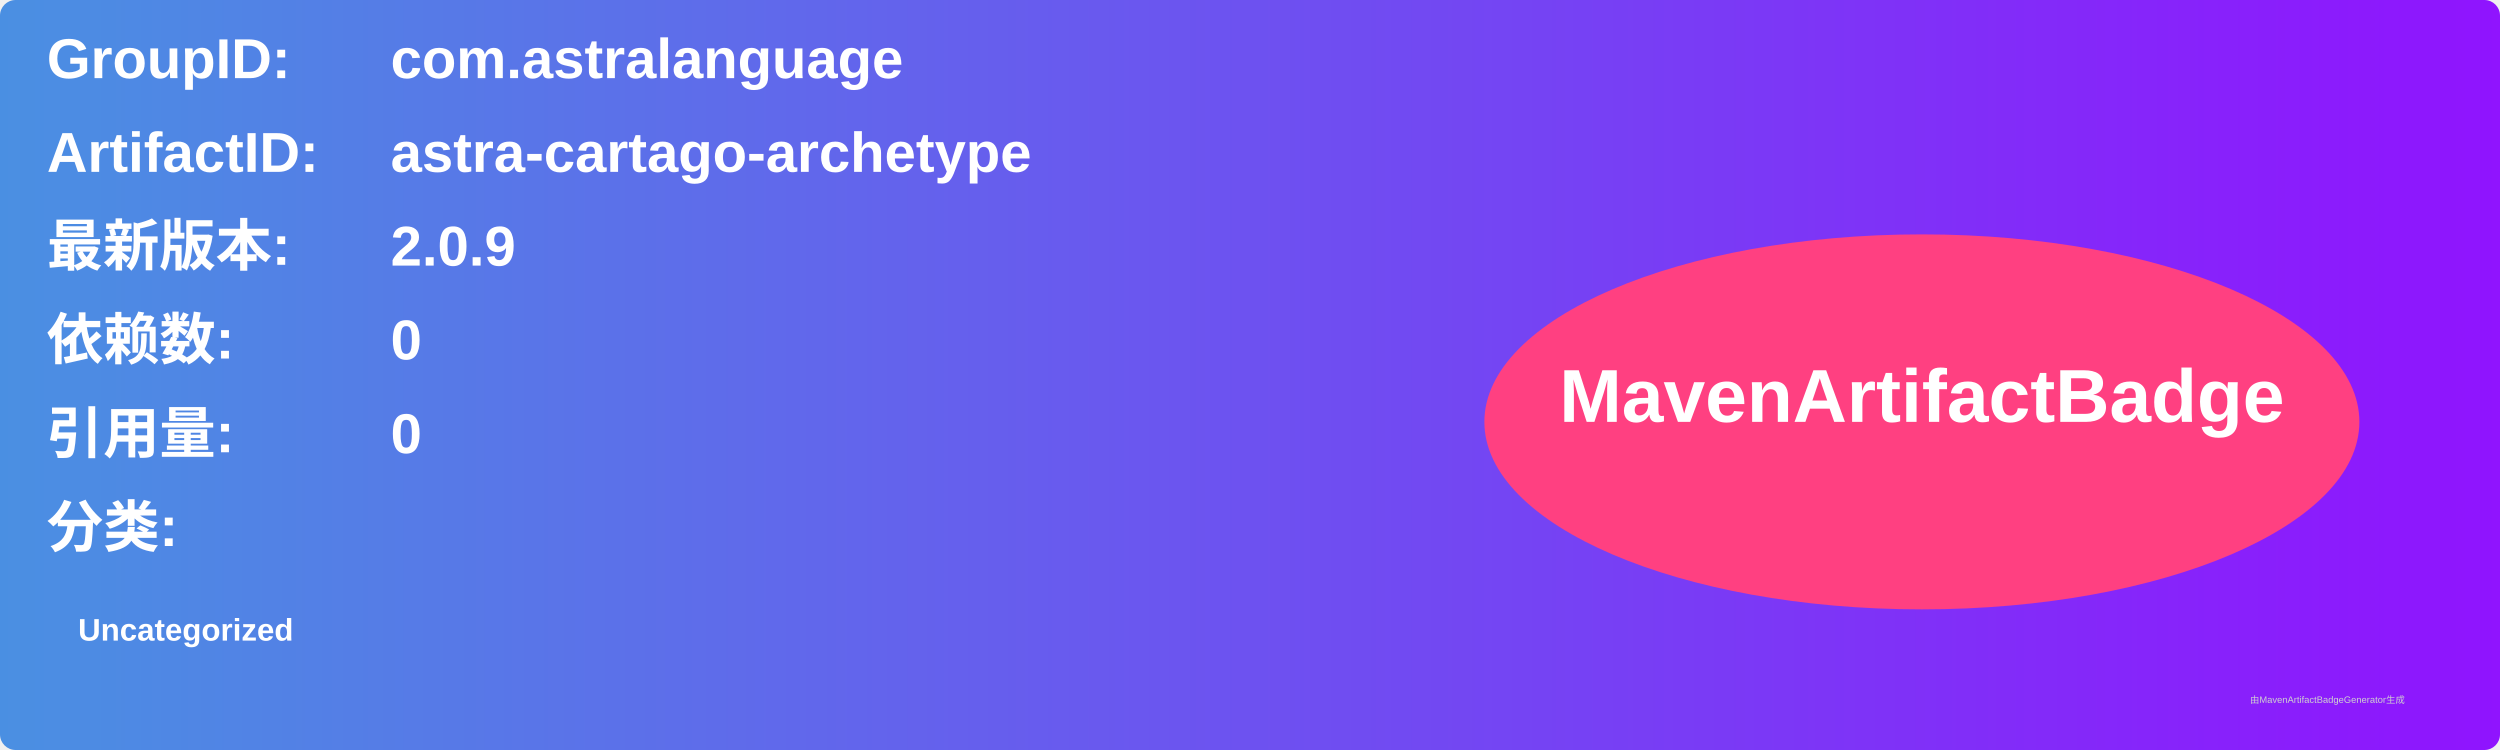
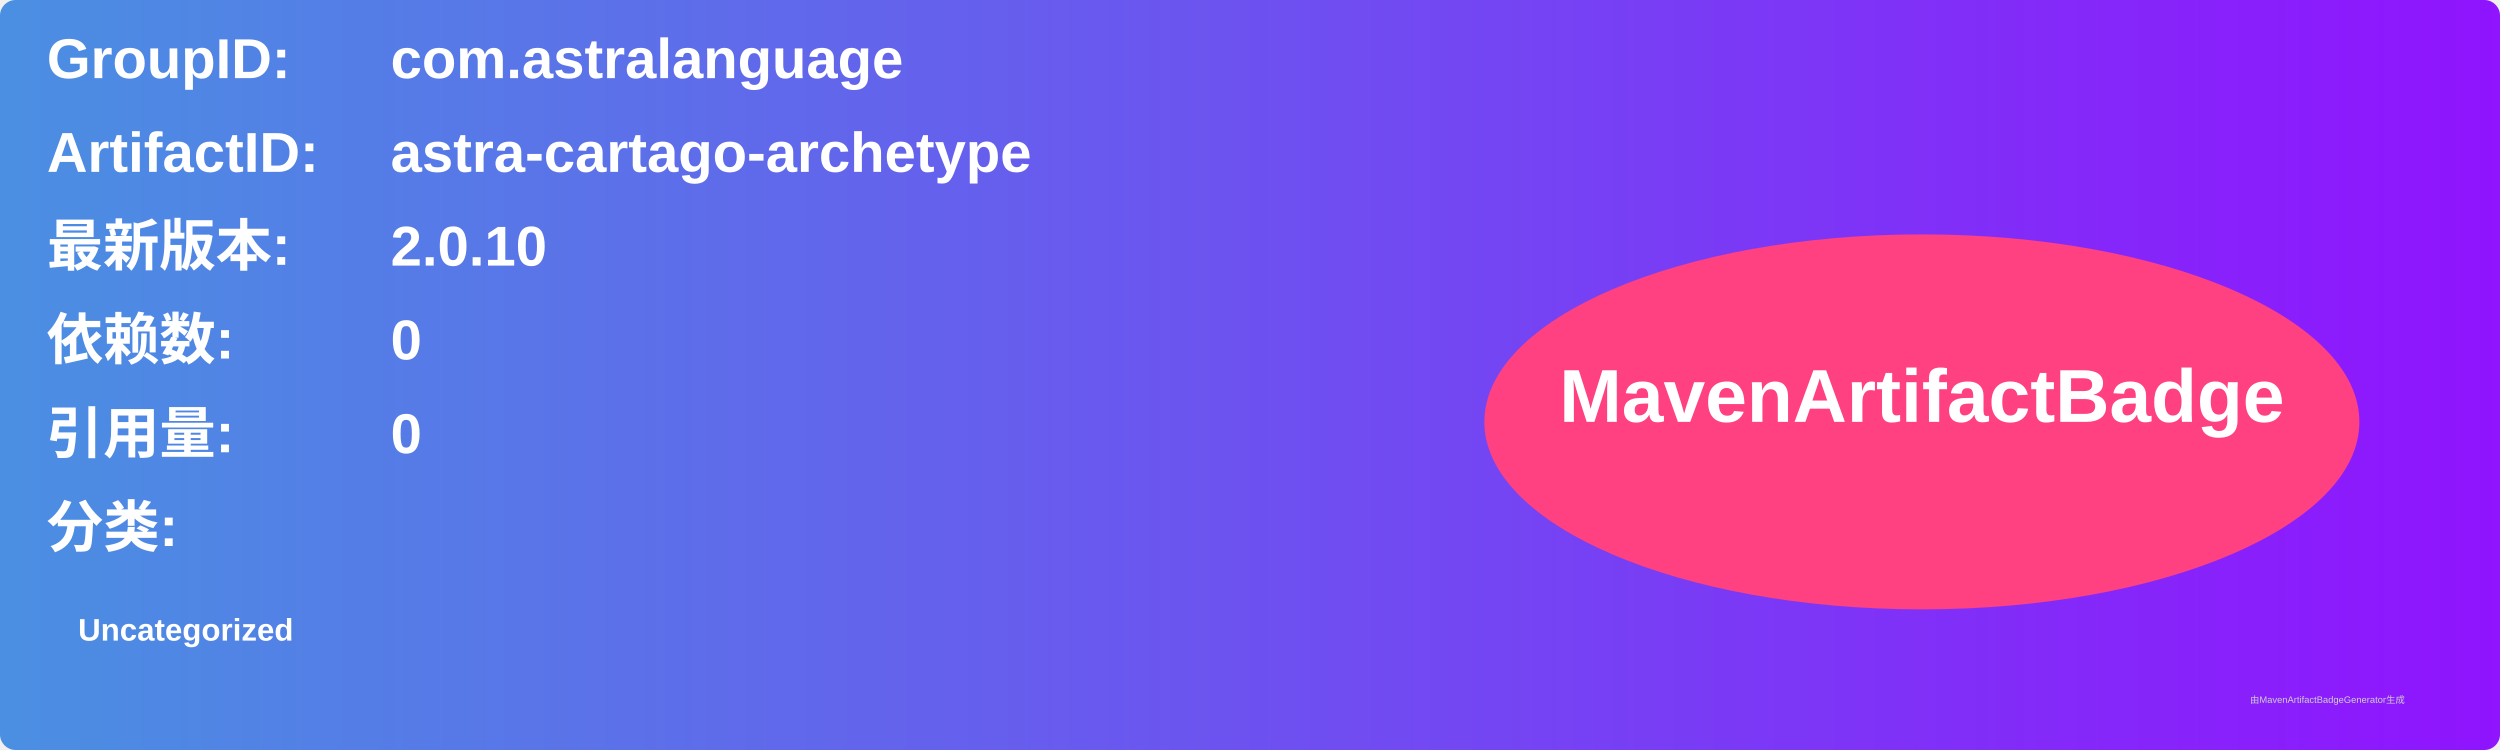
<svg xmlns="http://www.w3.org/2000/svg" width="800" height="240" viewBox="0 0 800 240">
  <linearGradient id="grad" x1="0%" y1="0%" x2="100%" y2="0%">
    <stop offset="0%" stop-color="#4a90e2" />
    <stop offset="100%" stop-color="#9013fe" />
  </linearGradient>
  <rect width="100%" height="100%" rx="5" ry="5" fill="url(#grad)" />
  <g transform="translate(15, 15)">
    <text x="0" y="10" font-family="Arial" font-size="18" fill="white" font-weight="bold" width="260">GroupID:</text>
    <text x="110" y="10" font-family="Arial" font-size="18" fill="white" font-weight="bold" width="460">com.astralanguage</text>
    <text x="0" y="40" font-family="Arial" font-size="18" fill="white" font-weight="bold" width="260">ArtifactID:</text>
    <text x="110" y="40" font-family="Arial" font-size="18" fill="white" font-weight="bold" width="460">astra-cartago-archetype</text>
    <text x="0" y="70" font-family="Arial" font-size="18" fill="white" font-weight="bold">最新版本:</text>
    <text x="110" y="70" font-family="Arial" font-size="18" fill="white" font-weight="bold">
-       <tspan font-weight="bold">2.0.9</tspan>
+       <tspan font-weight="bold">2.0.10</tspan>
    </text>
    <text x="0" y="100" font-family="Arial" font-size="18" fill="white" font-weight="bold">依赖数: </text>
    <text x="110" y="100" font-family="Arial" font-size="18" fill="white">
      <tspan font-weight="bold">0</tspan>
    </text>
    <text x="0" y="130" font-family="Arial" font-size="18" fill="white" font-weight="bold">引用量: </text>
    <text x="110" y="130" font-family="Arial" font-size="18" fill="white">
      <tspan font-weight="bold">0</tspan>
    </text>
    <text x="0" y="160" font-family="Arial" font-size="18" fill="white" font-weight="bold">分类:</text>
    <text x="10" y="190" font-family="Arial" font-size="10" fill="white">
      <tspan font-weight="bold">Uncategorized</tspan>
    </text>
    <ellipse cx="600" cy="120" rx="140" ry="60" fill="#ff4081" />
    <text x="600" y="120" text-anchor="middle" font-family="Arial" font-size="24" fill="white" font-weight="bold">MavenArtifactBadge</text>
  </g>
  <text x="720" y="225" font-family="Arial" font-size="3" fill="#d0d0d0">由MavenArtifactBadgeGenerator生成</text>
</svg>
